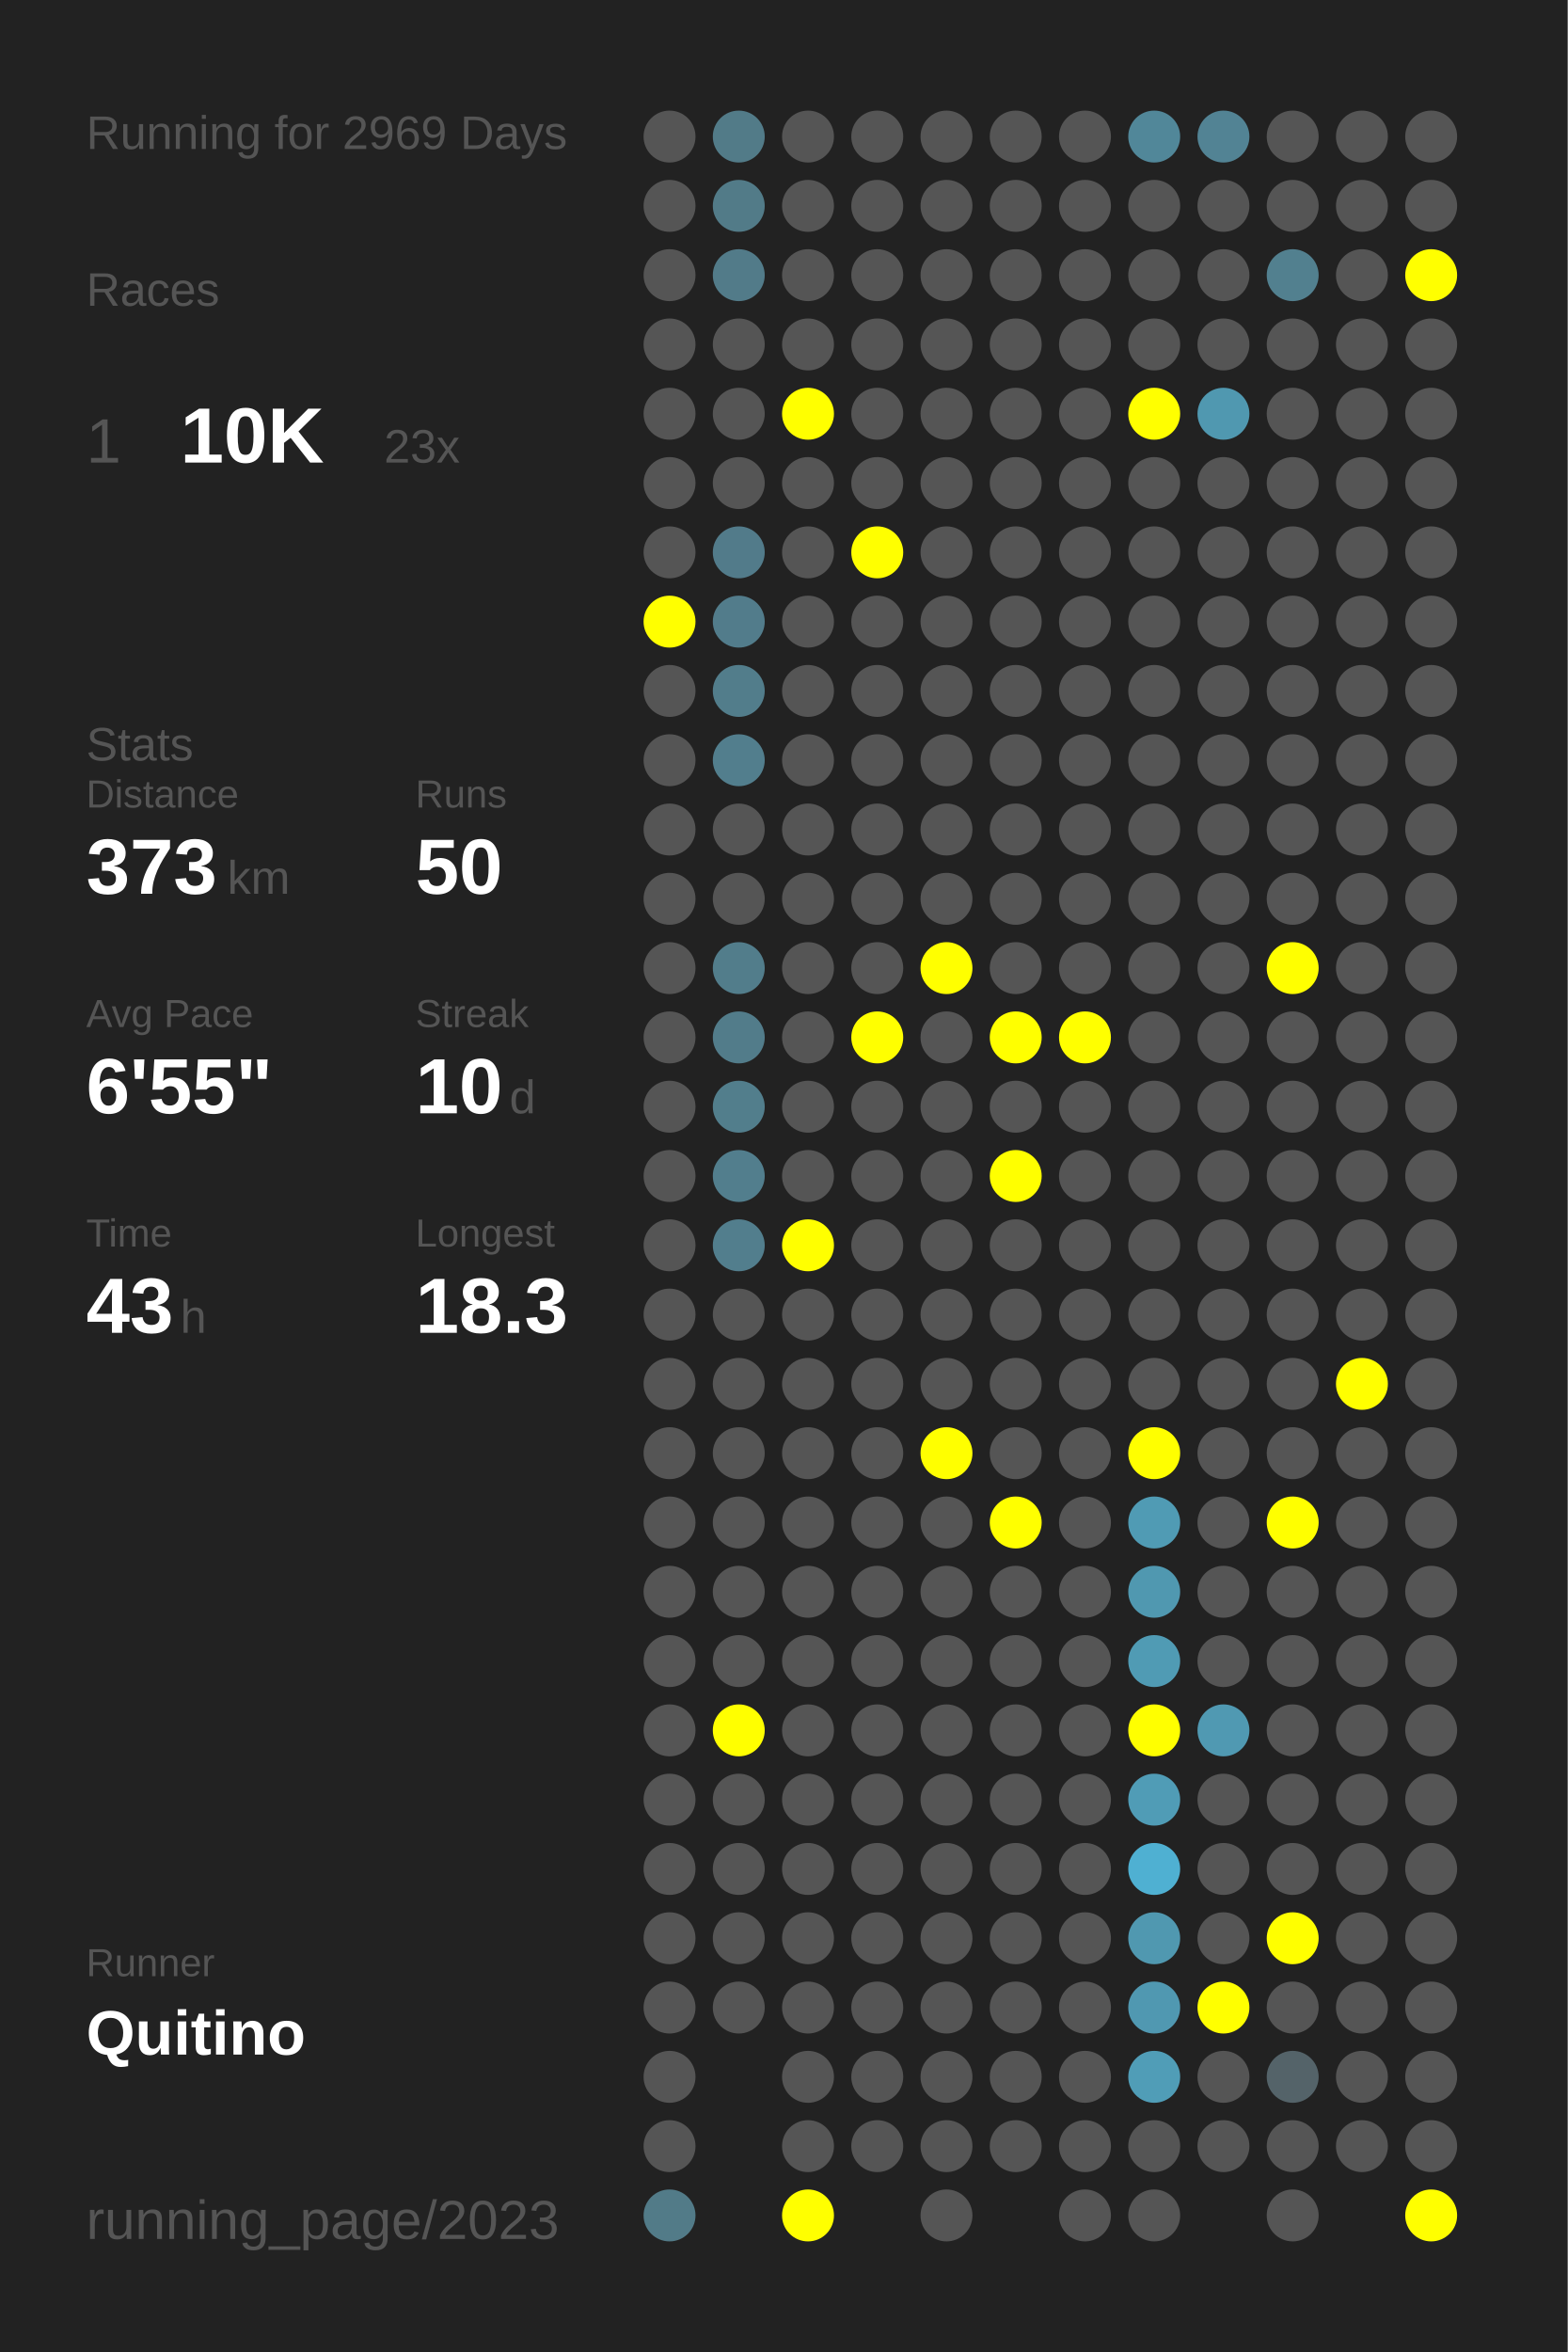
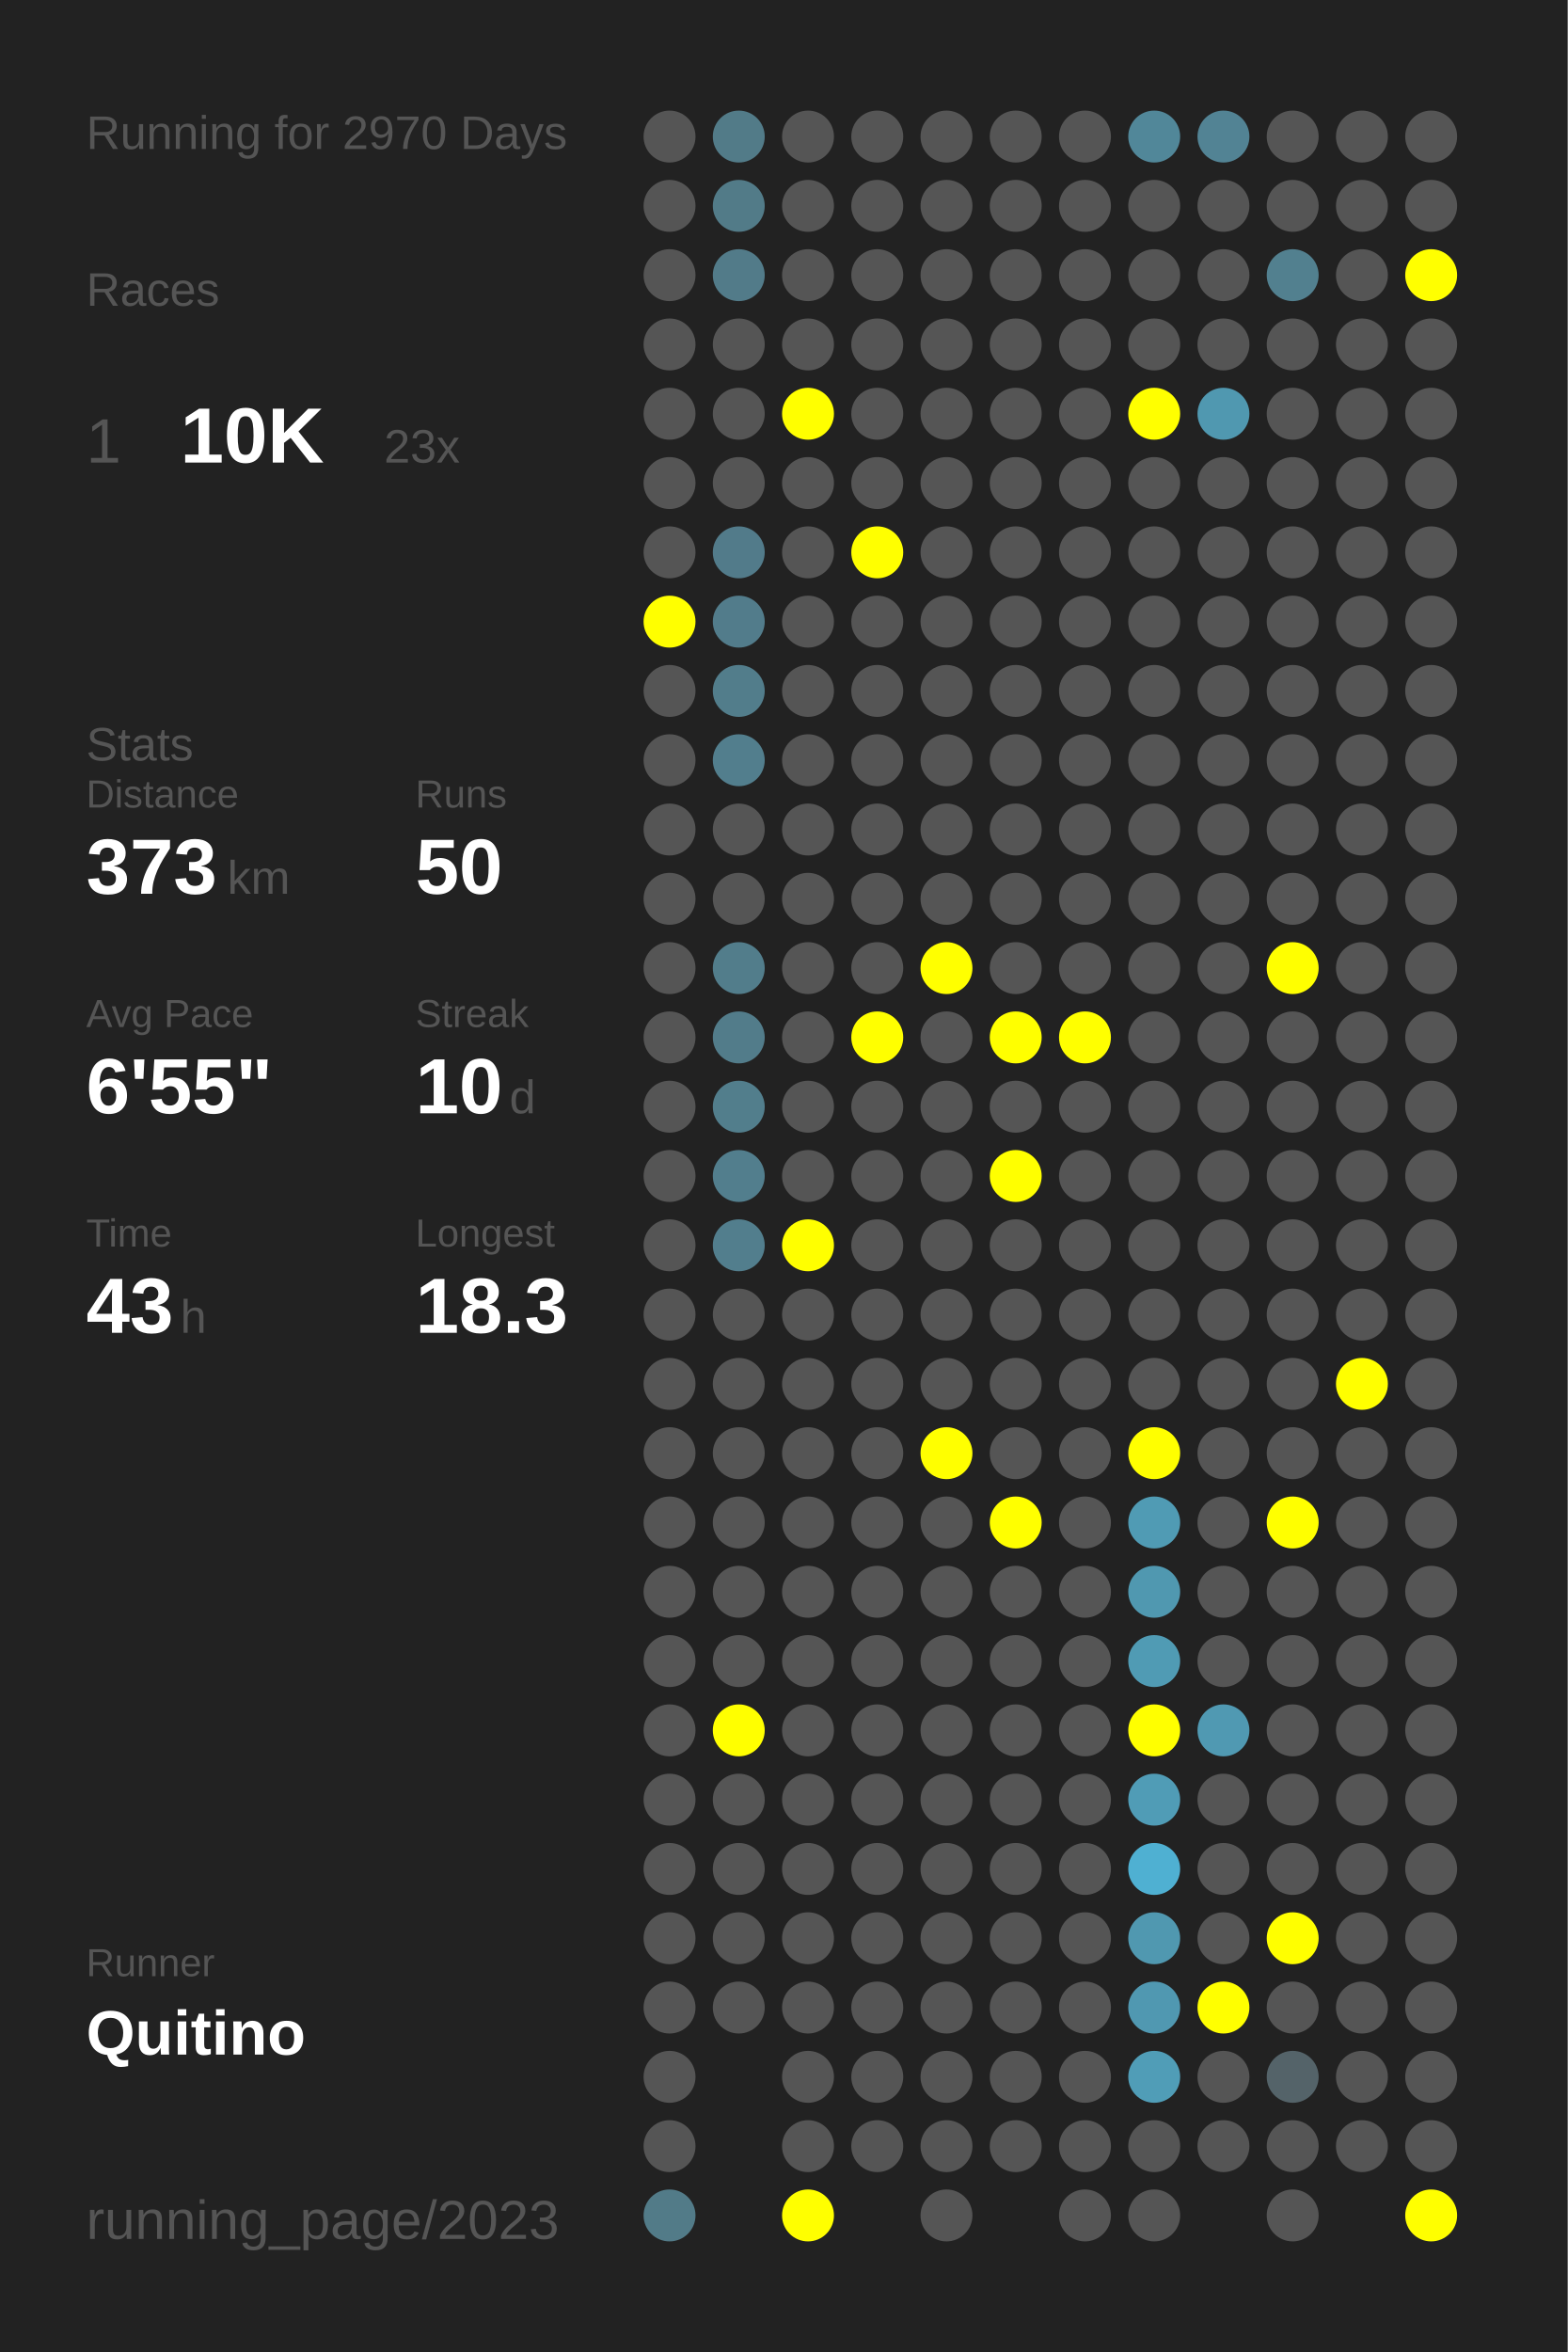
<svg xmlns="http://www.w3.org/2000/svg" baseProfile="full" height="300mm" version="1.1" viewBox="0,0,200,300" width="200mm">
  <defs />
  <rect fill="#222222" height="300" width="200" x="0" y="0" />
-   <text fill="#555555" style="font-size:6px; font-family:Arial;" x="11" y="19">Running for 2969 Days</text>
+   <text fill="#555555" style="font-size:6px; font-family:Arial;" x="11" y="19">Running for 2970 Days</text>
  <text fill="#555555" style="font-size:6px; font-family:Arial;" x="11" y="39">Races</text>
  <text fill="#555555" style="font-size:8px; font-family:Arial;" x="11" y="59">1</text>
  <text fill="#FFFFFF" style="font-size:10px; font-family:Arial; font-weight:bold;" x="23" y="59">10K</text>
  <text fill="#555555" style="font-size:6px; font-family:Arial;" x="49" y="59">23x</text>
  <text fill="#555555" style="font-size:6px; font-family:Arial;" x="11" y="97">Stats</text>
  <text fill="#555555" style="font-size:5px; font-family:Arial;" x="11" y="103">Distance</text>
  <text fill="#FFFFFF" style="font-size:10px; font-family:Arial; font-weight:bold;" x="11" y="114">373</text>
  <text fill="#555555" style="font-size:6px; font-family:Arial;" x="29" y="114">km</text>
  <text fill="#555555" style="font-size:5px; font-family:Arial;" x="53" y="103">Runs</text>
  <text fill="#FFFFFF" style="font-size:10px; font-family:Arial; font-weight:bold;" x="53" y="114">50</text>
  <text fill="#555555" style="font-size:5px; font-family:Arial;" x="11" y="131">Avg Pace</text>
  <text fill="#FFFFFF" style="font-size:10px; font-family:Arial; font-weight:bold;" x="11" y="142">6'55"</text>
  <text fill="#555555" style="font-size:5px; font-family:Arial;" x="53" y="131">Streak</text>
  <text fill="#FFFFFF" style="font-size:10px; font-family:Arial; font-weight:bold;" x="53" y="142">10</text>
  <text fill="#555555" style="font-size:6px; font-family:Arial;" x="65" y="142">d</text>
  <text fill="#555555" style="font-size:5px; font-family:Arial;" x="11" y="159">Time</text>
  <text fill="#FFFFFF" style="font-size:10px; font-family:Arial; font-weight:bold;" x="11" y="170">43</text>
  <text fill="#555555" style="font-size:6px; font-family:Arial;" x="23" y="170">h</text>
  <text fill="#555555" style="font-size:5px; font-family:Arial;" x="53" y="159">Longest</text>
  <text fill="#FFFFFF" style="font-size:10px; font-family:Arial; font-weight:bold;" x="53" y="170">18.3</text>
  <text fill="#555555" style="font-size:5px; font-family:Arial;" x="11" y="252.065">Runner</text>
  <text fill="#FFFFFF" style="font-size:8px; font-family:Arial; font-weight:bold;" x="11" y="262.065">Quitino</text>
  <text fill="#555555" style="font-size:7px; font-family:Arial;" x="11" y="285.581">running_page/2023</text>
  <circle cx="85.417" cy="17.419" fill="#555555" r="3.312" />
  <circle cx="85.417" cy="26.258" fill="#555555" r="3.312" />
  <circle cx="85.417" cy="35.097" fill="#555555" r="3.312" />
  <circle cx="85.417" cy="43.935" fill="#555555" r="3.312" />
  <circle cx="85.417" cy="52.774" fill="#555555" r="3.312" />
  <circle cx="85.417" cy="61.613" fill="#555555" r="3.312" />
  <circle cx="85.417" cy="70.452" fill="#555555" r="3.312" />
  <circle cx="85.417" cy="79.29" fill="#FFFF00" r="3.312" />
  <circle cx="85.417" cy="88.129" fill="#555555" r="3.312" />
  <circle cx="85.417" cy="96.968" fill="#555555" r="3.312" />
  <circle cx="85.417" cy="105.806" fill="#555555" r="3.312" />
  <circle cx="85.417" cy="114.645" fill="#555555" r="3.312" />
  <circle cx="85.417" cy="123.484" fill="#555555" r="3.312" />
  <circle cx="85.417" cy="132.323" fill="#555555" r="3.312" />
  <circle cx="85.417" cy="141.161" fill="#555555" r="3.312" />
  <circle cx="85.417" cy="150" fill="#555555" r="3.312" />
  <circle cx="85.417" cy="158.839" fill="#555555" r="3.312" />
  <circle cx="85.417" cy="167.677" fill="#555555" r="3.312" />
  <circle cx="85.417" cy="176.516" fill="#555555" r="3.312" />
  <circle cx="85.417" cy="185.355" fill="#555555" r="3.312" />
  <circle cx="85.417" cy="194.194" fill="#555555" r="3.312" />
  <circle cx="85.417" cy="203.032" fill="#555555" r="3.312" />
  <circle cx="85.417" cy="211.871" fill="#555555" r="3.312" />
  <circle cx="85.417" cy="220.71" fill="#555555" r="3.312" />
  <circle cx="85.417" cy="229.548" fill="#555555" r="3.312" />
  <circle cx="85.417" cy="238.387" fill="#555555" r="3.312" />
  <circle cx="85.417" cy="247.226" fill="#555555" r="3.312" />
  <circle cx="85.417" cy="256.065" fill="#555555" r="3.312" />
  <circle cx="85.417" cy="264.903" fill="#555555" r="3.312" />
  <circle cx="85.417" cy="273.742" fill="#555555" r="3.312" />
  <circle cx="85.417" cy="282.581" fill="#527b88" r="3.312" />
  <circle cx="94.25" cy="17.419" fill="#527b88" r="3.312" />
  <circle cx="94.25" cy="26.258" fill="#527b88" r="3.312" />
  <circle cx="94.25" cy="35.097" fill="#527b89" r="3.312" />
  <circle cx="94.25" cy="43.935" fill="#555555" r="3.312" />
  <circle cx="94.25" cy="52.774" fill="#555555" r="3.312" />
  <circle cx="94.25" cy="61.613" fill="#555555" r="3.312" />
  <circle cx="94.25" cy="70.452" fill="#527b8a" r="3.312" />
  <circle cx="94.25" cy="79.29" fill="#527c8b" r="3.312" />
  <circle cx="94.25" cy="88.129" fill="#527d8b" r="3.312" />
  <circle cx="94.25" cy="96.968" fill="#527e8d" r="3.312" />
  <circle cx="94.25" cy="105.806" fill="#555555" r="3.312" />
  <circle cx="94.25" cy="114.645" fill="#555555" r="3.312" />
  <circle cx="94.25" cy="123.484" fill="#527d8b" r="3.312" />
  <circle cx="94.25" cy="132.323" fill="#527c8a" r="3.312" />
  <circle cx="94.25" cy="141.161" fill="#527e8c" r="3.312" />
  <circle cx="94.25" cy="150" fill="#527e8d" r="3.312" />
  <circle cx="94.25" cy="158.839" fill="#527e8d" r="3.312" />
  <circle cx="94.25" cy="167.677" fill="#555555" r="3.312" />
  <circle cx="94.25" cy="176.516" fill="#555555" r="3.312" />
  <circle cx="94.25" cy="185.355" fill="#555555" r="3.312" />
  <circle cx="94.25" cy="194.194" fill="#555555" r="3.312" />
  <circle cx="94.25" cy="203.032" fill="#555555" r="3.312" />
  <circle cx="94.25" cy="211.871" fill="#555555" r="3.312" />
  <circle cx="94.25" cy="220.71" fill="#FFFF00" r="3.312" />
  <circle cx="94.25" cy="229.548" fill="#555555" r="3.312" />
  <circle cx="94.25" cy="238.387" fill="#555555" r="3.312" />
  <circle cx="94.25" cy="247.226" fill="#555555" r="3.312" />
  <circle cx="94.25" cy="256.065" fill="#555555" r="3.312" />
  <circle cx="103.083" cy="17.419" fill="#555555" r="3.312" />
  <circle cx="103.083" cy="26.258" fill="#555555" r="3.312" />
  <circle cx="103.083" cy="35.097" fill="#555555" r="3.312" />
  <circle cx="103.083" cy="43.935" fill="#555555" r="3.312" />
  <circle cx="103.083" cy="52.774" fill="#FFFF00" r="3.312" />
  <circle cx="103.083" cy="61.613" fill="#555555" r="3.312" />
  <circle cx="103.083" cy="70.452" fill="#555555" r="3.312" />
  <circle cx="103.083" cy="79.29" fill="#555555" r="3.312" />
  <circle cx="103.083" cy="88.129" fill="#555555" r="3.312" />
  <circle cx="103.083" cy="96.968" fill="#555555" r="3.312" />
  <circle cx="103.083" cy="105.806" fill="#555555" r="3.312" />
  <circle cx="103.083" cy="114.645" fill="#555555" r="3.312" />
  <circle cx="103.083" cy="123.484" fill="#555555" r="3.312" />
  <circle cx="103.083" cy="132.323" fill="#555555" r="3.312" />
  <circle cx="103.083" cy="141.161" fill="#555555" r="3.312" />
  <circle cx="103.083" cy="150" fill="#555555" r="3.312" />
  <circle cx="103.083" cy="158.839" fill="#FFFF00" r="3.312" />
  <circle cx="103.083" cy="167.677" fill="#555555" r="3.312" />
  <circle cx="103.083" cy="176.516" fill="#555555" r="3.312" />
  <circle cx="103.083" cy="185.355" fill="#555555" r="3.312" />
  <circle cx="103.083" cy="194.194" fill="#555555" r="3.312" />
  <circle cx="103.083" cy="203.032" fill="#555555" r="3.312" />
  <circle cx="103.083" cy="211.871" fill="#555555" r="3.312" />
  <circle cx="103.083" cy="220.71" fill="#555555" r="3.312" />
  <circle cx="103.083" cy="229.548" fill="#555555" r="3.312" />
  <circle cx="103.083" cy="238.387" fill="#555555" r="3.312" />
  <circle cx="103.083" cy="247.226" fill="#555555" r="3.312" />
  <circle cx="103.083" cy="256.065" fill="#555555" r="3.312" />
  <circle cx="103.083" cy="264.903" fill="#555555" r="3.312" />
  <circle cx="103.083" cy="273.742" fill="#555555" r="3.312" />
  <circle cx="103.083" cy="282.581" fill="#FFFF00" r="3.312" />
  <circle cx="111.917" cy="17.419" fill="#555555" r="3.312" />
  <circle cx="111.917" cy="26.258" fill="#555555" r="3.312" />
  <circle cx="111.917" cy="35.097" fill="#555555" r="3.312" />
  <circle cx="111.917" cy="43.935" fill="#555555" r="3.312" />
  <circle cx="111.917" cy="52.774" fill="#555555" r="3.312" />
  <circle cx="111.917" cy="61.613" fill="#555555" r="3.312" />
  <circle cx="111.917" cy="70.452" fill="#FFFF00" r="3.312" />
  <circle cx="111.917" cy="79.29" fill="#555555" r="3.312" />
  <circle cx="111.917" cy="88.129" fill="#555555" r="3.312" />
  <circle cx="111.917" cy="96.968" fill="#555555" r="3.312" />
  <circle cx="111.917" cy="105.806" fill="#555555" r="3.312" />
  <circle cx="111.917" cy="114.645" fill="#555555" r="3.312" />
  <circle cx="111.917" cy="123.484" fill="#555555" r="3.312" />
  <circle cx="111.917" cy="132.323" fill="#FFFF00" r="3.312" />
  <circle cx="111.917" cy="141.161" fill="#555555" r="3.312" />
  <circle cx="111.917" cy="150" fill="#555555" r="3.312" />
  <circle cx="111.917" cy="158.839" fill="#555555" r="3.312" />
  <circle cx="111.917" cy="167.677" fill="#555555" r="3.312" />
  <circle cx="111.917" cy="176.516" fill="#555555" r="3.312" />
  <circle cx="111.917" cy="185.355" fill="#555555" r="3.312" />
  <circle cx="111.917" cy="194.194" fill="#555555" r="3.312" />
  <circle cx="111.917" cy="203.032" fill="#555555" r="3.312" />
  <circle cx="111.917" cy="211.871" fill="#555555" r="3.312" />
  <circle cx="111.917" cy="220.71" fill="#555555" r="3.312" />
  <circle cx="111.917" cy="229.548" fill="#555555" r="3.312" />
  <circle cx="111.917" cy="238.387" fill="#555555" r="3.312" />
  <circle cx="111.917" cy="247.226" fill="#555555" r="3.312" />
  <circle cx="111.917" cy="256.065" fill="#555555" r="3.312" />
  <circle cx="111.917" cy="264.903" fill="#555555" r="3.312" />
  <circle cx="111.917" cy="273.742" fill="#555555" r="3.312" />
  <circle cx="120.75" cy="17.419" fill="#555555" r="3.312" />
  <circle cx="120.75" cy="26.258" fill="#555555" r="3.312" />
  <circle cx="120.75" cy="35.097" fill="#555555" r="3.312" />
  <circle cx="120.75" cy="43.935" fill="#555555" r="3.312" />
  <circle cx="120.75" cy="52.774" fill="#555555" r="3.312" />
  <circle cx="120.75" cy="61.613" fill="#555555" r="3.312" />
  <circle cx="120.75" cy="70.452" fill="#555555" r="3.312" />
  <circle cx="120.75" cy="79.29" fill="#555555" r="3.312" />
  <circle cx="120.75" cy="88.129" fill="#555555" r="3.312" />
  <circle cx="120.75" cy="96.968" fill="#555555" r="3.312" />
  <circle cx="120.75" cy="105.806" fill="#555555" r="3.312" />
  <circle cx="120.75" cy="114.645" fill="#555555" r="3.312" />
  <circle cx="120.75" cy="123.484" fill="#FFFF00" r="3.312" />
  <circle cx="120.75" cy="132.323" fill="#555555" r="3.312" />
  <circle cx="120.75" cy="141.161" fill="#555555" r="3.312" />
  <circle cx="120.75" cy="150" fill="#555555" r="3.312" />
  <circle cx="120.75" cy="158.839" fill="#555555" r="3.312" />
  <circle cx="120.75" cy="167.677" fill="#555555" r="3.312" />
  <circle cx="120.75" cy="176.516" fill="#555555" r="3.312" />
  <circle cx="120.75" cy="185.355" fill="#FFFF00" r="3.312" />
  <circle cx="120.75" cy="194.194" fill="#555555" r="3.312" />
  <circle cx="120.75" cy="203.032" fill="#555555" r="3.312" />
  <circle cx="120.75" cy="211.871" fill="#555555" r="3.312" />
  <circle cx="120.75" cy="220.71" fill="#555555" r="3.312" />
  <circle cx="120.75" cy="229.548" fill="#555555" r="3.312" />
  <circle cx="120.75" cy="238.387" fill="#555555" r="3.312" />
  <circle cx="120.75" cy="247.226" fill="#555555" r="3.312" />
  <circle cx="120.75" cy="256.065" fill="#555555" r="3.312" />
  <circle cx="120.75" cy="264.903" fill="#555555" r="3.312" />
  <circle cx="120.75" cy="273.742" fill="#555555" r="3.312" />
  <circle cx="120.75" cy="282.581" fill="#555555" r="3.312" />
  <circle cx="129.583" cy="17.419" fill="#555555" r="3.312" />
  <circle cx="129.583" cy="26.258" fill="#555555" r="3.312" />
  <circle cx="129.583" cy="35.097" fill="#555555" r="3.312" />
  <circle cx="129.583" cy="43.935" fill="#555555" r="3.312" />
  <circle cx="129.583" cy="52.774" fill="#555555" r="3.312" />
  <circle cx="129.583" cy="61.613" fill="#555555" r="3.312" />
  <circle cx="129.583" cy="70.452" fill="#555555" r="3.312" />
  <circle cx="129.583" cy="79.29" fill="#555555" r="3.312" />
  <circle cx="129.583" cy="88.129" fill="#555555" r="3.312" />
  <circle cx="129.583" cy="96.968" fill="#555555" r="3.312" />
  <circle cx="129.583" cy="105.806" fill="#555555" r="3.312" />
  <circle cx="129.583" cy="114.645" fill="#555555" r="3.312" />
  <circle cx="129.583" cy="123.484" fill="#555555" r="3.312" />
  <circle cx="129.583" cy="132.323" fill="#FFFF00" r="3.312" />
  <circle cx="129.583" cy="141.161" fill="#555555" r="3.312" />
  <circle cx="129.583" cy="150" fill="#FFFF00" r="3.312" />
  <circle cx="129.583" cy="158.839" fill="#555555" r="3.312" />
  <circle cx="129.583" cy="167.677" fill="#555555" r="3.312" />
  <circle cx="129.583" cy="176.516" fill="#555555" r="3.312" />
  <circle cx="129.583" cy="185.355" fill="#555555" r="3.312" />
  <circle cx="129.583" cy="194.194" fill="#FFFF00" r="3.312" />
  <circle cx="129.583" cy="203.032" fill="#555555" r="3.312" />
  <circle cx="129.583" cy="211.871" fill="#555555" r="3.312" />
  <circle cx="129.583" cy="220.71" fill="#555555" r="3.312" />
  <circle cx="129.583" cy="229.548" fill="#555555" r="3.312" />
  <circle cx="129.583" cy="238.387" fill="#555555" r="3.312" />
  <circle cx="129.583" cy="247.226" fill="#555555" r="3.312" />
  <circle cx="129.583" cy="256.065" fill="#555555" r="3.312" />
  <circle cx="129.583" cy="264.903" fill="#555555" r="3.312" />
  <circle cx="129.583" cy="273.742" fill="#555555" r="3.312" />
  <circle cx="138.417" cy="17.419" fill="#555555" r="3.312" />
  <circle cx="138.417" cy="26.258" fill="#555555" r="3.312" />
  <circle cx="138.417" cy="35.097" fill="#555555" r="3.312" />
  <circle cx="138.417" cy="43.935" fill="#555555" r="3.312" />
  <circle cx="138.417" cy="52.774" fill="#555555" r="3.312" />
  <circle cx="138.417" cy="61.613" fill="#555555" r="3.312" />
  <circle cx="138.417" cy="70.452" fill="#555555" r="3.312" />
  <circle cx="138.417" cy="79.29" fill="#555555" r="3.312" />
  <circle cx="138.417" cy="88.129" fill="#555555" r="3.312" />
  <circle cx="138.417" cy="96.968" fill="#555555" r="3.312" />
  <circle cx="138.417" cy="105.806" fill="#555555" r="3.312" />
  <circle cx="138.417" cy="114.645" fill="#555555" r="3.312" />
  <circle cx="138.417" cy="123.484" fill="#555555" r="3.312" />
  <circle cx="138.417" cy="132.323" fill="#FFFF00" r="3.312" />
  <circle cx="138.417" cy="141.161" fill="#555555" r="3.312" />
  <circle cx="138.417" cy="150" fill="#555555" r="3.312" />
  <circle cx="138.417" cy="158.839" fill="#555555" r="3.312" />
  <circle cx="138.417" cy="167.677" fill="#555555" r="3.312" />
  <circle cx="138.417" cy="176.516" fill="#555555" r="3.312" />
  <circle cx="138.417" cy="185.355" fill="#555555" r="3.312" />
  <circle cx="138.417" cy="194.194" fill="#555555" r="3.312" />
  <circle cx="138.417" cy="203.032" fill="#555555" r="3.312" />
  <circle cx="138.417" cy="211.871" fill="#555555" r="3.312" />
  <circle cx="138.417" cy="220.71" fill="#555555" r="3.312" />
  <circle cx="138.417" cy="229.548" fill="#555555" r="3.312" />
  <circle cx="138.417" cy="238.387" fill="#555555" r="3.312" />
  <circle cx="138.417" cy="247.226" fill="#555555" r="3.312" />
  <circle cx="138.417" cy="256.065" fill="#555555" r="3.312" />
  <circle cx="138.417" cy="264.903" fill="#555555" r="3.312" />
  <circle cx="138.417" cy="273.742" fill="#555555" r="3.312" />
  <circle cx="138.417" cy="282.581" fill="#555555" r="3.312" />
  <circle cx="147.25" cy="17.419" fill="#518799" r="3.312" />
  <circle cx="147.25" cy="26.258" fill="#555555" r="3.312" />
  <circle cx="147.25" cy="35.097" fill="#555555" r="3.312" />
  <circle cx="147.25" cy="43.935" fill="#555555" r="3.312" />
  <circle cx="147.25" cy="52.774" fill="#FFFF00" r="3.312" />
  <circle cx="147.25" cy="61.613" fill="#555555" r="3.312" />
  <circle cx="147.25" cy="70.452" fill="#555555" r="3.312" />
  <circle cx="147.25" cy="79.29" fill="#555555" r="3.312" />
  <circle cx="147.25" cy="88.129" fill="#555555" r="3.312" />
  <circle cx="147.25" cy="96.968" fill="#555555" r="3.312" />
  <circle cx="147.25" cy="105.806" fill="#555555" r="3.312" />
  <circle cx="147.25" cy="114.645" fill="#555555" r="3.312" />
  <circle cx="147.25" cy="123.484" fill="#555555" r="3.312" />
  <circle cx="147.25" cy="132.323" fill="#555555" r="3.312" />
  <circle cx="147.25" cy="141.161" fill="#555555" r="3.312" />
  <circle cx="147.25" cy="150" fill="#555555" r="3.312" />
  <circle cx="147.25" cy="158.839" fill="#555555" r="3.312" />
  <circle cx="147.25" cy="167.677" fill="#555555" r="3.312" />
  <circle cx="147.25" cy="176.516" fill="#555555" r="3.312" />
  <circle cx="147.25" cy="185.355" fill="#FFFF00" r="3.312" />
  <circle cx="147.25" cy="194.194" fill="#509bb4" r="3.312" />
  <circle cx="147.25" cy="203.032" fill="#5098b0" r="3.312" />
  <circle cx="147.25" cy="211.871" fill="#509bb4" r="3.312" />
  <circle cx="147.25" cy="220.71" fill="#FFFF00" r="3.312" />
  <circle cx="147.25" cy="229.548" fill="#509cb6" r="3.312" />
  <circle cx="147.25" cy="238.387" fill="#4fb0d2" r="3.312" />
  <circle cx="147.25" cy="247.226" fill="#5098b0" r="3.312" />
  <circle cx="147.25" cy="256.065" fill="#5098b1" r="3.312" />
  <circle cx="147.25" cy="264.903" fill="#509db7" r="3.312" />
  <circle cx="147.25" cy="273.742" fill="#555555" r="3.312" />
  <circle cx="147.25" cy="282.581" fill="#555555" r="3.312" />
  <circle cx="156.083" cy="17.419" fill="#528394" r="3.312" />
  <circle cx="156.083" cy="26.258" fill="#555555" r="3.312" />
  <circle cx="156.083" cy="35.097" fill="#555555" r="3.312" />
  <circle cx="156.083" cy="43.935" fill="#555555" r="3.312" />
  <circle cx="156.083" cy="52.774" fill="#5098b0" r="3.312" />
  <circle cx="156.083" cy="61.613" fill="#555555" r="3.312" />
  <circle cx="156.083" cy="70.452" fill="#555555" r="3.312" />
  <circle cx="156.083" cy="79.29" fill="#555555" r="3.312" />
  <circle cx="156.083" cy="88.129" fill="#555555" r="3.312" />
  <circle cx="156.083" cy="96.968" fill="#555555" r="3.312" />
  <circle cx="156.083" cy="105.806" fill="#555555" r="3.312" />
  <circle cx="156.083" cy="114.645" fill="#555555" r="3.312" />
  <circle cx="156.083" cy="123.484" fill="#555555" r="3.312" />
  <circle cx="156.083" cy="132.323" fill="#555555" r="3.312" />
  <circle cx="156.083" cy="141.161" fill="#555555" r="3.312" />
  <circle cx="156.083" cy="150" fill="#555555" r="3.312" />
  <circle cx="156.083" cy="158.839" fill="#555555" r="3.312" />
  <circle cx="156.083" cy="167.677" fill="#555555" r="3.312" />
  <circle cx="156.083" cy="176.516" fill="#555555" r="3.312" />
  <circle cx="156.083" cy="185.355" fill="#555555" r="3.312" />
  <circle cx="156.083" cy="194.194" fill="#555555" r="3.312" />
  <circle cx="156.083" cy="203.032" fill="#555555" r="3.312" />
  <circle cx="156.083" cy="211.871" fill="#555555" r="3.312" />
  <circle cx="156.083" cy="220.71" fill="#5099b2" r="3.312" />
  <circle cx="156.083" cy="229.548" fill="#555555" r="3.312" />
  <circle cx="156.083" cy="238.387" fill="#555555" r="3.312" />
  <circle cx="156.083" cy="247.226" fill="#555555" r="3.312" />
  <circle cx="156.083" cy="256.065" fill="#FFFF00" r="3.312" />
  <circle cx="156.083" cy="264.903" fill="#555555" r="3.312" />
  <circle cx="156.083" cy="273.742" fill="#555555" r="3.312" />
  <circle cx="164.917" cy="17.419" fill="#555555" r="3.312" />
  <circle cx="164.917" cy="26.258" fill="#555555" r="3.312" />
  <circle cx="164.917" cy="35.097" fill="#52808f" r="3.312" />
  <circle cx="164.917" cy="43.935" fill="#555555" r="3.312" />
  <circle cx="164.917" cy="52.774" fill="#555555" r="3.312" />
  <circle cx="164.917" cy="61.613" fill="#555555" r="3.312" />
  <circle cx="164.917" cy="70.452" fill="#555555" r="3.312" />
  <circle cx="164.917" cy="79.29" fill="#555555" r="3.312" />
  <circle cx="164.917" cy="88.129" fill="#555555" r="3.312" />
  <circle cx="164.917" cy="96.968" fill="#555555" r="3.312" />
  <circle cx="164.917" cy="105.806" fill="#555555" r="3.312" />
  <circle cx="164.917" cy="114.645" fill="#555555" r="3.312" />
  <circle cx="164.917" cy="123.484" fill="#FFFF00" r="3.312" />
  <circle cx="164.917" cy="132.323" fill="#555555" r="3.312" />
  <circle cx="164.917" cy="141.161" fill="#555555" r="3.312" />
  <circle cx="164.917" cy="150" fill="#555555" r="3.312" />
  <circle cx="164.917" cy="158.839" fill="#555555" r="3.312" />
  <circle cx="164.917" cy="167.677" fill="#555555" r="3.312" />
  <circle cx="164.917" cy="176.516" fill="#555555" r="3.312" />
  <circle cx="164.917" cy="185.355" fill="#555555" r="3.312" />
  <circle cx="164.917" cy="194.194" fill="#FFFF00" r="3.312" />
  <circle cx="164.917" cy="203.032" fill="#555555" r="3.312" />
  <circle cx="164.917" cy="211.871" fill="#555555" r="3.312" />
  <circle cx="164.917" cy="220.71" fill="#555555" r="3.312" />
  <circle cx="164.917" cy="229.548" fill="#555555" r="3.312" />
  <circle cx="164.917" cy="238.387" fill="#555555" r="3.312" />
  <circle cx="164.917" cy="247.226" fill="#FFFF00" r="3.312" />
  <circle cx="164.917" cy="256.065" fill="#555555" r="3.312" />
  <circle cx="164.917" cy="264.903" fill="#546369" r="3.312" />
  <circle cx="164.917" cy="273.742" fill="#555555" r="3.312" />
  <circle cx="164.917" cy="282.581" fill="#555555" r="3.312" />
  <circle cx="173.75" cy="17.419" fill="#555555" r="3.312" />
  <circle cx="173.75" cy="26.258" fill="#555555" r="3.312" />
  <circle cx="173.75" cy="35.097" fill="#555555" r="3.312" />
  <circle cx="173.75" cy="43.935" fill="#555555" r="3.312" />
  <circle cx="173.75" cy="52.774" fill="#555555" r="3.312" />
  <circle cx="173.75" cy="61.613" fill="#555555" r="3.312" />
  <circle cx="173.75" cy="70.452" fill="#555555" r="3.312" />
  <circle cx="173.75" cy="79.29" fill="#555555" r="3.312" />
  <circle cx="173.75" cy="88.129" fill="#555555" r="3.312" />
  <circle cx="173.75" cy="96.968" fill="#555555" r="3.312" />
  <circle cx="173.75" cy="105.806" fill="#555555" r="3.312" />
  <circle cx="173.75" cy="114.645" fill="#555555" r="3.312" />
  <circle cx="173.75" cy="123.484" fill="#555555" r="3.312" />
  <circle cx="173.75" cy="132.323" fill="#555555" r="3.312" />
  <circle cx="173.75" cy="141.161" fill="#555555" r="3.312" />
  <circle cx="173.75" cy="150" fill="#555555" r="3.312" />
  <circle cx="173.75" cy="158.839" fill="#555555" r="3.312" />
  <circle cx="173.75" cy="167.677" fill="#555555" r="3.312" />
  <circle cx="173.75" cy="176.516" fill="#FFFF00" r="3.312" />
  <circle cx="173.75" cy="185.355" fill="#555555" r="3.312" />
  <circle cx="173.75" cy="194.194" fill="#555555" r="3.312" />
  <circle cx="173.75" cy="203.032" fill="#555555" r="3.312" />
  <circle cx="173.75" cy="211.871" fill="#555555" r="3.312" />
  <circle cx="173.75" cy="220.71" fill="#555555" r="3.312" />
  <circle cx="173.75" cy="229.548" fill="#555555" r="3.312" />
  <circle cx="173.75" cy="238.387" fill="#555555" r="3.312" />
  <circle cx="173.75" cy="247.226" fill="#555555" r="3.312" />
  <circle cx="173.75" cy="256.065" fill="#555555" r="3.312" />
  <circle cx="173.75" cy="264.903" fill="#555555" r="3.312" />
  <circle cx="173.75" cy="273.742" fill="#555555" r="3.312" />
  <circle cx="182.583" cy="17.419" fill="#555555" r="3.312" />
  <circle cx="182.583" cy="26.258" fill="#555555" r="3.312" />
  <circle cx="182.583" cy="35.097" fill="#FFFF00" r="3.312" />
  <circle cx="182.583" cy="43.935" fill="#555555" r="3.312" />
  <circle cx="182.583" cy="52.774" fill="#555555" r="3.312" />
  <circle cx="182.583" cy="61.613" fill="#555555" r="3.312" />
  <circle cx="182.583" cy="70.452" fill="#555555" r="3.312" />
  <circle cx="182.583" cy="79.29" fill="#555555" r="3.312" />
  <circle cx="182.583" cy="88.129" fill="#555555" r="3.312" />
  <circle cx="182.583" cy="96.968" fill="#555555" r="3.312" />
  <circle cx="182.583" cy="105.806" fill="#555555" r="3.312" />
  <circle cx="182.583" cy="114.645" fill="#555555" r="3.312" />
  <circle cx="182.583" cy="123.484" fill="#555555" r="3.312" />
  <circle cx="182.583" cy="132.323" fill="#555555" r="3.312" />
  <circle cx="182.583" cy="141.161" fill="#555555" r="3.312" />
  <circle cx="182.583" cy="150" fill="#555555" r="3.312" />
  <circle cx="182.583" cy="158.839" fill="#555555" r="3.312" />
  <circle cx="182.583" cy="167.677" fill="#555555" r="3.312" />
  <circle cx="182.583" cy="176.516" fill="#555555" r="3.312" />
  <circle cx="182.583" cy="185.355" fill="#555555" r="3.312" />
  <circle cx="182.583" cy="194.194" fill="#555555" r="3.312" />
  <circle cx="182.583" cy="203.032" fill="#555555" r="3.312" />
  <circle cx="182.583" cy="211.871" fill="#555555" r="3.312" />
  <circle cx="182.583" cy="220.71" fill="#555555" r="3.312" />
  <circle cx="182.583" cy="229.548" fill="#555555" r="3.312" />
  <circle cx="182.583" cy="238.387" fill="#555555" r="3.312" />
  <circle cx="182.583" cy="247.226" fill="#555555" r="3.312" />
  <circle cx="182.583" cy="256.065" fill="#555555" r="3.312" />
  <circle cx="182.583" cy="264.903" fill="#555555" r="3.312" />
  <circle cx="182.583" cy="273.742" fill="#555555" r="3.312" />
  <circle cx="182.583" cy="282.581" fill="#FFFF00" r="3.312" />
</svg>
